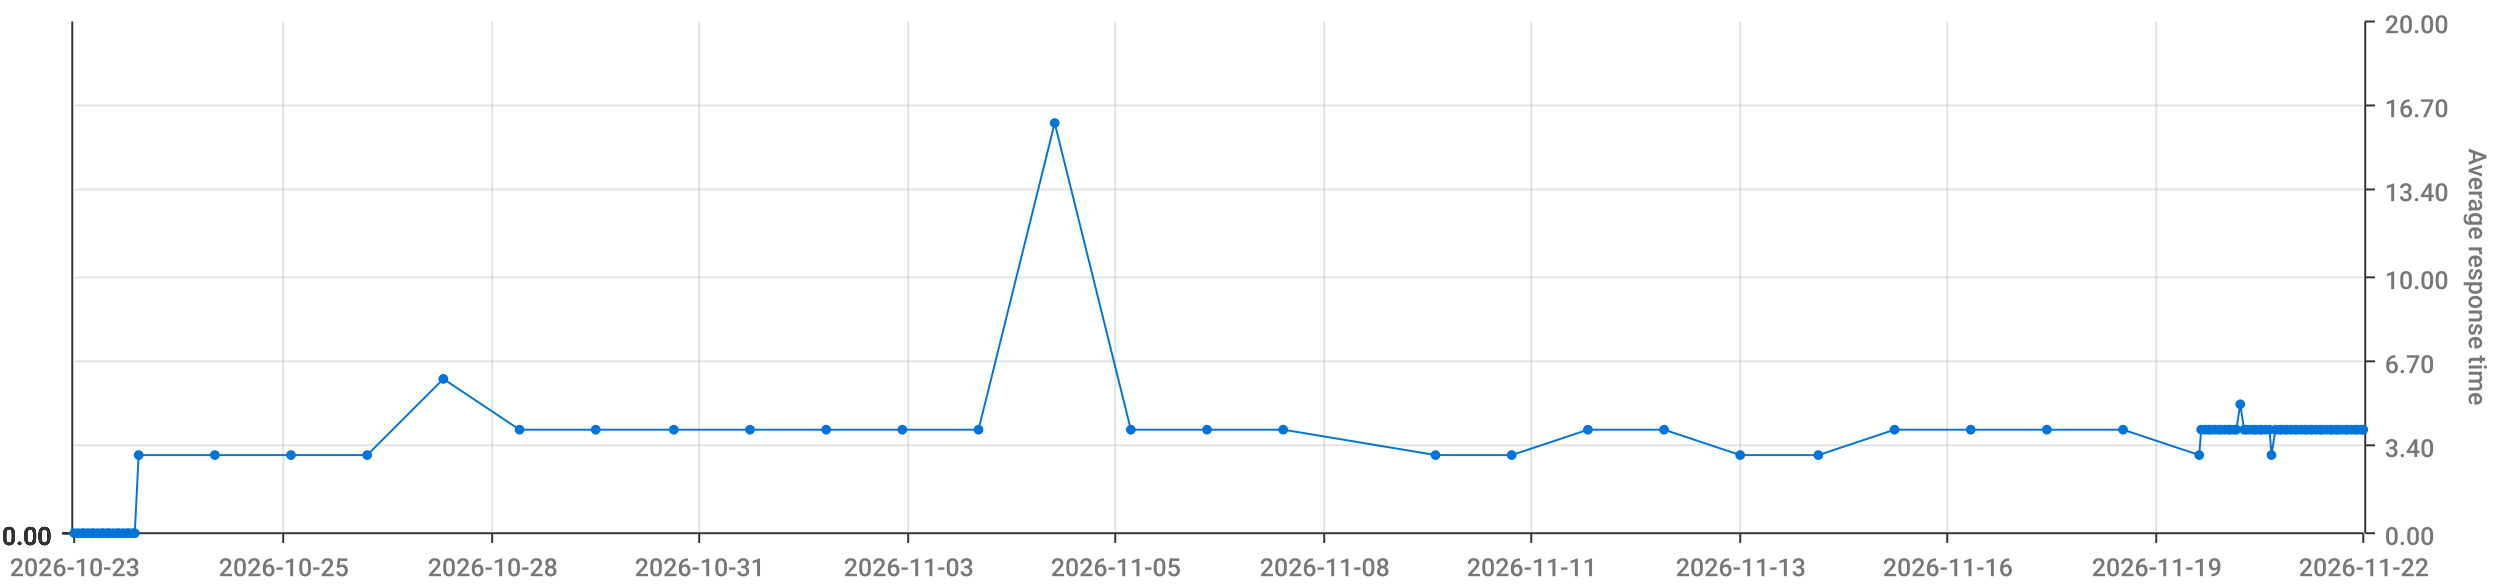
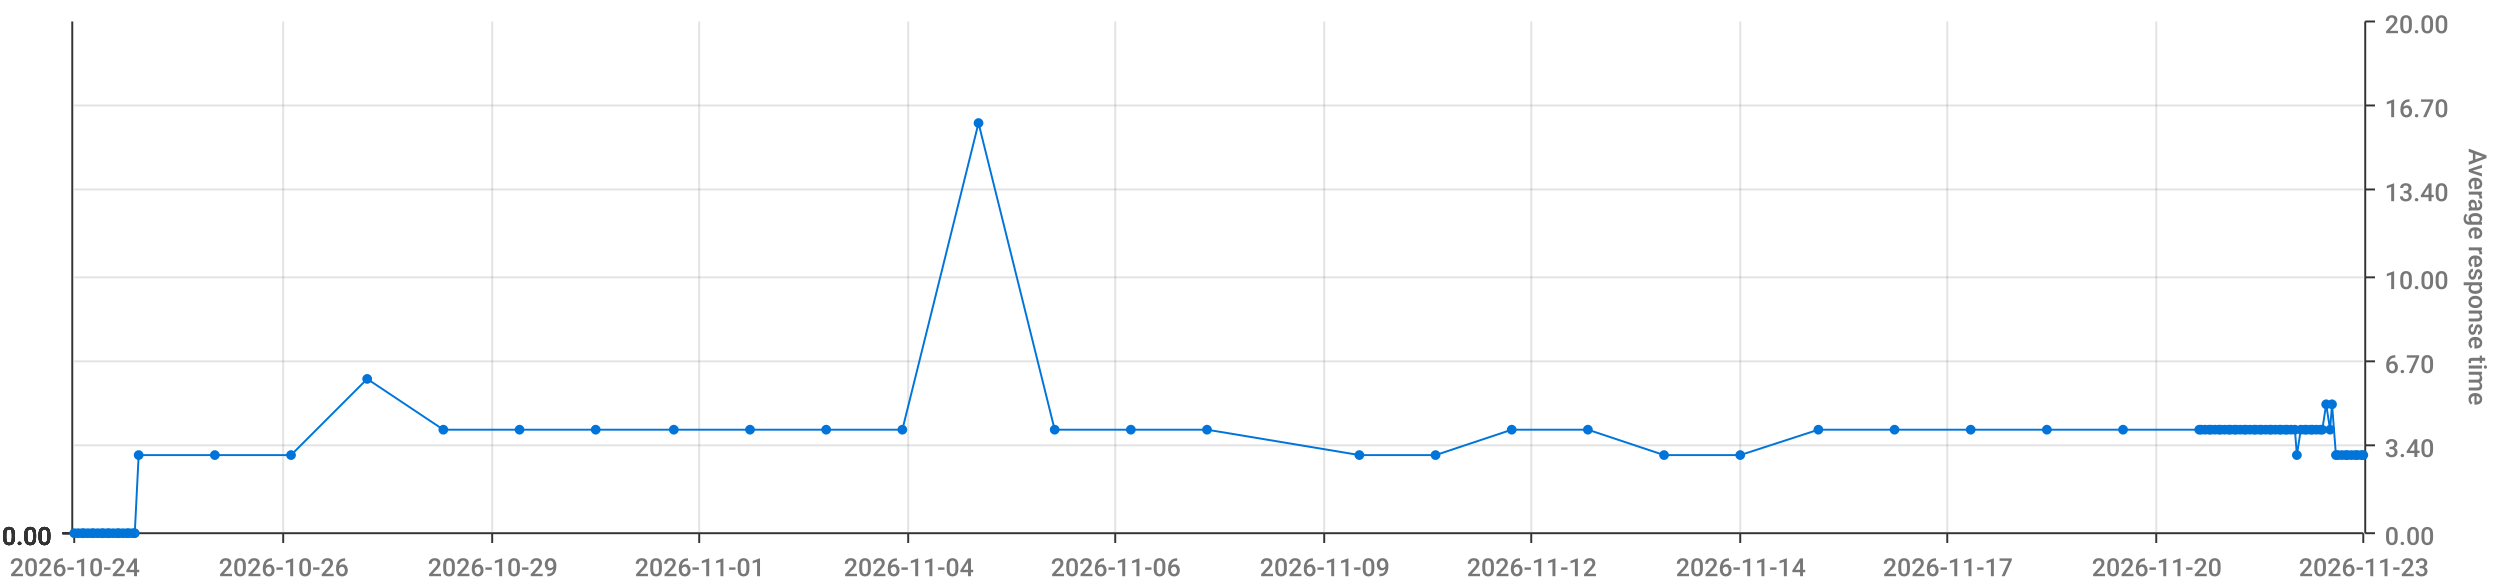
<svg xmlns="http://www.w3.org/2000/svg" viewBox="0 0 1280 300">
  <path d="M 0 0 L 1280 0 L 1280 300 L 0 300 L 0 0" style="stroke-width:0;stroke:rgba(255,255,255,1.0);fill:rgba(255,255,255,0.0)" />
  <path d="M 38 11 L 1210 11 L 1210 273 L 38 273 L 38 11" style="stroke-width:0;stroke:rgba(255,255,255,1.0);fill:rgba(255,255,255,0.0)" />
  <path d="M 38 273 L 1210 273" style="stroke-width:1;stroke:rgba(51,51,51,1.0);fill:rgba(255,255,255,0.0)" />
  <path d="M 38 273 L 38 278" style="stroke-width:1;stroke:rgba(51,51,51,1.0);fill:rgba(255,255,255,0.0)" />
-   <text x="5" y="295" style="stroke-width:0;stroke:none;fill:rgba(119,119,119,1.0);font-size:12.8px;font-family:'Roboto Medium',sans-serif">2026-10-23</text>
+   <text x="5" y="295" style="stroke-width:0;stroke:none;fill:rgba(119,119,119,1.0);font-size:12.8px;font-family:'Roboto Medium',sans-serif">2026-10-24</text>
  <path d="M 145 273 L 145 278" style="stroke-width:1;stroke:rgba(51,51,51,1.0);fill:rgba(255,255,255,0.0)" />
-   <text x="112" y="295" style="stroke-width:0;stroke:none;fill:rgba(119,119,119,1.0);font-size:12.8px;font-family:'Roboto Medium',sans-serif">2026-10-25</text>
+   <text x="112" y="295" style="stroke-width:0;stroke:none;fill:rgba(119,119,119,1.0);font-size:12.8px;font-family:'Roboto Medium',sans-serif">2026-10-26</text>
  <path d="M 252 273 L 252 278" style="stroke-width:1;stroke:rgba(51,51,51,1.0);fill:rgba(255,255,255,0.0)" />
-   <text x="219" y="295" style="stroke-width:0;stroke:none;fill:rgba(119,119,119,1.0);font-size:12.8px;font-family:'Roboto Medium',sans-serif">2026-10-28</text>
+   <text x="219" y="295" style="stroke-width:0;stroke:none;fill:rgba(119,119,119,1.0);font-size:12.8px;font-family:'Roboto Medium',sans-serif">2026-10-29</text>
  <path d="M 358 273 L 358 278" style="stroke-width:1;stroke:rgba(51,51,51,1.0);fill:rgba(255,255,255,0.0)" />
-   <text x="325" y="295" style="stroke-width:0;stroke:none;fill:rgba(119,119,119,1.0);font-size:12.8px;font-family:'Roboto Medium',sans-serif">2026-10-31</text>
+   <text x="325" y="295" style="stroke-width:0;stroke:none;fill:rgba(119,119,119,1.0);font-size:12.8px;font-family:'Roboto Medium',sans-serif">2026-11-01</text>
  <path d="M 465 273 L 465 278" style="stroke-width:1;stroke:rgba(51,51,51,1.0);fill:rgba(255,255,255,0.0)" />
-   <text x="432" y="295" style="stroke-width:0;stroke:none;fill:rgba(119,119,119,1.0);font-size:12.8px;font-family:'Roboto Medium',sans-serif">2026-11-03</text>
+   <text x="432" y="295" style="stroke-width:0;stroke:none;fill:rgba(119,119,119,1.0);font-size:12.8px;font-family:'Roboto Medium',sans-serif">2026-11-04</text>
  <path d="M 571 273 L 571 278" style="stroke-width:1;stroke:rgba(51,51,51,1.0);fill:rgba(255,255,255,0.0)" />
-   <text x="538" y="295" style="stroke-width:0;stroke:none;fill:rgba(119,119,119,1.0);font-size:12.8px;font-family:'Roboto Medium',sans-serif">2026-11-05</text>
+   <text x="538" y="295" style="stroke-width:0;stroke:none;fill:rgba(119,119,119,1.0);font-size:12.8px;font-family:'Roboto Medium',sans-serif">2026-11-06</text>
  <path d="M 678 273 L 678 278" style="stroke-width:1;stroke:rgba(51,51,51,1.0);fill:rgba(255,255,255,0.0)" />
-   <text x="645" y="295" style="stroke-width:0;stroke:none;fill:rgba(119,119,119,1.0);font-size:12.8px;font-family:'Roboto Medium',sans-serif">2026-11-08</text>
+   <text x="645" y="295" style="stroke-width:0;stroke:none;fill:rgba(119,119,119,1.0);font-size:12.8px;font-family:'Roboto Medium',sans-serif">2026-11-09</text>
  <path d="M 784 273 L 784 278" style="stroke-width:1;stroke:rgba(51,51,51,1.0);fill:rgba(255,255,255,0.0)" />
-   <text x="751" y="295" style="stroke-width:0;stroke:none;fill:rgba(119,119,119,1.0);font-size:12.8px;font-family:'Roboto Medium',sans-serif">2026-11-11</text>
+   <text x="751" y="295" style="stroke-width:0;stroke:none;fill:rgba(119,119,119,1.0);font-size:12.8px;font-family:'Roboto Medium',sans-serif">2026-11-12</text>
  <path d="M 891 273 L 891 278" style="stroke-width:1;stroke:rgba(51,51,51,1.0);fill:rgba(255,255,255,0.0)" />
-   <text x="858" y="295" style="stroke-width:0;stroke:none;fill:rgba(119,119,119,1.0);font-size:12.8px;font-family:'Roboto Medium',sans-serif">2026-11-13</text>
+   <text x="858" y="295" style="stroke-width:0;stroke:none;fill:rgba(119,119,119,1.0);font-size:12.8px;font-family:'Roboto Medium',sans-serif">2026-11-14</text>
  <path d="M 997 273 L 997 278" style="stroke-width:1;stroke:rgba(51,51,51,1.0);fill:rgba(255,255,255,0.0)" />
-   <text x="964" y="295" style="stroke-width:0;stroke:none;fill:rgba(119,119,119,1.0);font-size:12.8px;font-family:'Roboto Medium',sans-serif">2026-11-16</text>
+   <text x="964" y="295" style="stroke-width:0;stroke:none;fill:rgba(119,119,119,1.0);font-size:12.8px;font-family:'Roboto Medium',sans-serif">2026-11-17</text>
  <path d="M 1104 273 L 1104 278" style="stroke-width:1;stroke:rgba(51,51,51,1.0);fill:rgba(255,255,255,0.0)" />
-   <text x="1071" y="295" style="stroke-width:0;stroke:none;fill:rgba(119,119,119,1.0);font-size:12.8px;font-family:'Roboto Medium',sans-serif">2026-11-19</text>
+   <text x="1071" y="295" style="stroke-width:0;stroke:none;fill:rgba(119,119,119,1.0);font-size:12.8px;font-family:'Roboto Medium',sans-serif">2026-11-20</text>
  <path d="M 1210 273 L 1210 278" style="stroke-width:1;stroke:rgba(51,51,51,1.0);fill:rgba(255,255,255,0.0)" />
-   <text x="1177" y="295" style="stroke-width:0;stroke:none;fill:rgba(119,119,119,1.0);font-size:12.8px;font-family:'Roboto Medium',sans-serif">2026-11-22</text>
+   <text x="1177" y="295" style="stroke-width:0;stroke:none;fill:rgba(119,119,119,1.0);font-size:12.8px;font-family:'Roboto Medium',sans-serif">2026-11-23</text>
  <path d="M 145 273 L 145 11" style="stroke-width:1;stroke:rgba(119,119,119,0.2);fill:none" />
  <path d="M 252 273 L 252 11" style="stroke-width:1;stroke:rgba(119,119,119,0.2);fill:none" />
  <path d="M 358 273 L 358 11" style="stroke-width:1;stroke:rgba(119,119,119,0.2);fill:none" />
  <path d="M 465 273 L 465 11" style="stroke-width:1;stroke:rgba(119,119,119,0.2);fill:none" />
  <path d="M 571 273 L 571 11" style="stroke-width:1;stroke:rgba(119,119,119,0.2);fill:none" />
  <path d="M 678 273 L 678 11" style="stroke-width:1;stroke:rgba(119,119,119,0.2);fill:none" />
  <path d="M 784 273 L 784 11" style="stroke-width:1;stroke:rgba(119,119,119,0.2);fill:none" />
  <path d="M 891 273 L 891 11" style="stroke-width:1;stroke:rgba(119,119,119,0.2);fill:none" />
  <path d="M 997 273 L 997 11" style="stroke-width:1;stroke:rgba(119,119,119,0.2);fill:none" />
  <path d="M 1104 273 L 1104 11" style="stroke-width:1;stroke:rgba(119,119,119,0.2);fill:none" />
  <path d="M 1211 273 L 1211 11" style="stroke-width:1;stroke:rgba(51,51,51,1.0);fill:rgba(255,255,255,0.0)" />
  <path d="M 1211 273 L 1216 273" style="stroke-width:1;stroke:rgba(51,51,51,1.0);fill:rgba(255,255,255,0.0)" />
  <text x="1221" y="279" style="stroke-width:0;stroke:none;fill:rgba(119,119,119,1.0);font-size:12.8px;font-family:'Roboto Medium',sans-serif">0.00</text>
  <path d="M 1211 228 L 1216 228" style="stroke-width:1;stroke:rgba(51,51,51,1.0);fill:rgba(255,255,255,0.0)" />
  <text x="1221" y="234" style="stroke-width:0;stroke:none;fill:rgba(119,119,119,1.0);font-size:12.8px;font-family:'Roboto Medium',sans-serif">3.40</text>
  <path d="M 1211 185 L 1216 185" style="stroke-width:1;stroke:rgba(51,51,51,1.0);fill:rgba(255,255,255,0.0)" />
  <text x="1221" y="191" style="stroke-width:0;stroke:none;fill:rgba(119,119,119,1.0);font-size:12.8px;font-family:'Roboto Medium',sans-serif">6.70</text>
  <path d="M 1211 142 L 1216 142" style="stroke-width:1;stroke:rgba(51,51,51,1.0);fill:rgba(255,255,255,0.0)" />
  <text x="1221" y="148" style="stroke-width:0;stroke:none;fill:rgba(119,119,119,1.0);font-size:12.8px;font-family:'Roboto Medium',sans-serif">10.00</text>
  <path d="M 1211 97 L 1216 97" style="stroke-width:1;stroke:rgba(51,51,51,1.0);fill:rgba(255,255,255,0.0)" />
  <text x="1221" y="103" style="stroke-width:0;stroke:none;fill:rgba(119,119,119,1.0);font-size:12.8px;font-family:'Roboto Medium',sans-serif">13.40</text>
  <path d="M 1211 54 L 1216 54" style="stroke-width:1;stroke:rgba(51,51,51,1.0);fill:rgba(255,255,255,0.0)" />
  <text x="1221" y="60" style="stroke-width:0;stroke:none;fill:rgba(119,119,119,1.0);font-size:12.8px;font-family:'Roboto Medium',sans-serif">16.70</text>
  <path d="M 1211 11 L 1216 11" style="stroke-width:1;stroke:rgba(51,51,51,1.0);fill:rgba(255,255,255,0.0)" />
  <text x="1221" y="17" style="stroke-width:0;stroke:none;fill:rgba(119,119,119,1.0);font-size:12.8px;font-family:'Roboto Medium',sans-serif">20.00</text>
  <text x="1264" y="76" style="stroke-width:0;stroke:none;fill:rgba(119,119,119,1.0);font-size:12.8px;font-family:'Roboto Medium',sans-serif" transform="rotate(90.00,1264,76)">Average response time</text>
  <path d="M 38 273 L 1210 273" style="stroke-width:0;stroke:rgba(255,255,255,0.0);fill:none" />
  <path d="M 38 228 L 1210 228" style="stroke-width:1;stroke:rgba(119,119,119,0.2);fill:none" />
  <path d="M 38 185 L 1210 185" style="stroke-width:1;stroke:rgba(119,119,119,0.2);fill:none" />
  <path d="M 38 142 L 1210 142" style="stroke-width:1;stroke:rgba(119,119,119,0.2);fill:none" />
  <path d="M 38 97 L 1210 97" style="stroke-width:1;stroke:rgba(119,119,119,0.2);fill:none" />
  <path d="M 38 54 L 1210 54" style="stroke-width:1;stroke:rgba(119,119,119,0.2);fill:none" />
  <path d="M 37 273 L 37 11" style="stroke-width:1;stroke:rgba(51,51,51,1.0);fill:rgba(255,255,255,0.0)" />
  <path d="M 37 273 L 32 273" style="stroke-width:1;stroke:rgba(51,51,51,1.0);fill:rgba(255,255,255,0.0)" />
  <text x="1" y="279" style="stroke-width:0;stroke:none;fill:rgba(51,51,51,1.0);font-size:12.8px;font-family:'Roboto Medium',sans-serif">0.00</text>
  <path d="M 37 273 L 32 273" style="stroke-width:1;stroke:rgba(51,51,51,1.0);fill:rgba(255,255,255,0.0)" />
  <text x="1" y="279" style="stroke-width:0;stroke:none;fill:rgba(51,51,51,1.0);font-size:12.8px;font-family:'Roboto Medium',sans-serif">0.00</text>
  <path d="M 37 273 L 32 273" style="stroke-width:1;stroke:rgba(51,51,51,1.0);fill:rgba(255,255,255,0.0)" />
  <text x="1" y="279" style="stroke-width:0;stroke:none;fill:rgba(51,51,51,1.0);font-size:12.8px;font-family:'Roboto Medium',sans-serif">0.00</text>
  <path d="M 37 273 L 32 273" style="stroke-width:1;stroke:rgba(51,51,51,1.0);fill:rgba(255,255,255,0.0)" />
  <text x="1" y="279" style="stroke-width:0;stroke:none;fill:rgba(51,51,51,1.0);font-size:12.8px;font-family:'Roboto Medium',sans-serif">0.00</text>
  <path d="M 37 273 L 32 273" style="stroke-width:1;stroke:rgba(51,51,51,1.0);fill:rgba(255,255,255,0.0)" />
  <text x="1" y="279" style="stroke-width:0;stroke:none;fill:rgba(51,51,51,1.0);font-size:12.8px;font-family:'Roboto Medium',sans-serif">0.00</text>
  <path d="M 37 273 L 32 273" style="stroke-width:1;stroke:rgba(51,51,51,1.0);fill:rgba(255,255,255,0.0)" />
  <text x="1" y="279" style="stroke-width:0;stroke:none;fill:rgba(51,51,51,1.0);font-size:12.8px;font-family:'Roboto Medium',sans-serif">0.00</text>
  <path d="M 37 273 L 32 273" style="stroke-width:1;stroke:rgba(51,51,51,1.0);fill:rgba(255,255,255,0.0)" />
  <text x="1" y="279" style="stroke-width:0;stroke:none;fill:rgba(51,51,51,1.0);font-size:12.8px;font-family:'Roboto Medium',sans-serif">0.00</text>
  <path d="M 38 273 L 1210 273" style="stroke-width:0;stroke:rgba(255,255,255,0.0);fill:none" />
  <path d="M 38 273 L 1210 273" style="stroke-width:0;stroke:rgba(255,255,255,0.0);fill:none" />
  <path d="M 38 273 L 1210 273" style="stroke-width:0;stroke:rgba(255,255,255,0.0);fill:none" />
  <path d="M 38 273 L 1210 273" style="stroke-width:0;stroke:rgba(255,255,255,0.0);fill:none" />
  <path d="M 38 273 L 1210 273" style="stroke-width:0;stroke:rgba(255,255,255,0.0);fill:none" />
  <path d="M 38 273 L 1210 273" style="stroke-width:0;stroke:rgba(255,255,255,0.0);fill:none" />
-   <path d="M 38 273 L 40 273 L 42 273 L 43 273 L 45 273 L 47 273 L 48 273 L 50 273 L 52 273 L 53 273 L 55 273 L 56 273 L 58 273 L 60 273 L 61 273 L 63 273 L 65 273 L 66 273 L 68 273 L 69 273 L 71 233 L 110 233 L 149 233 L 188 233 L 227 194 L 266 220 L 305 220 L 345 220 L 384 220 L 423 220 L 462 220 L 501 220 L 540 63 L 579 220 L 618 220 L 657 220 L 735 233 L 774 233 L 813 220 L 852 220 L 891 233 L 931 233 L 970 220 L 1009 220 L 1048 220 L 1087 220 L 1126 233 L 1127 220 L 1129 220 L 1131 220 L 1132 220 L 1134 220 L 1136 220 L 1137 220 L 1139 220 L 1141 220 L 1142 220 L 1144 220 L 1145 220 L 1147 207 L 1149 220 L 1150 220 L 1152 220 L 1154 220 L 1155 220 L 1157 220 L 1158 220 L 1160 220 L 1162 220 L 1163 233 L 1165 220 L 1167 220 L 1168 220 L 1170 220 L 1171 220 L 1173 220 L 1175 220 L 1176 220 L 1178 220 L 1180 220 L 1181 220 L 1183 220 L 1184 220 L 1186 220 L 1188 220 L 1189 220 L 1191 220 L 1193 220 L 1194 220 L 1196 220 L 1197 220 L 1199 220 L 1201 220 L 1202 220 L 1204 220 L 1206 220 L 1207 220 L 1209 220 L 1210 220" style="stroke-width:1;stroke:rgba(0,116,217,1.0);fill:rgba(255,255,255,0.0)" />
+   <path d="M 38 273 L 40 273 L 42 273 L 43 273 L 45 273 L 47 273 L 48 273 L 50 273 L 52 273 L 53 273 L 55 273 L 56 273 L 58 273 L 60 273 L 61 273 L 63 273 L 65 273 L 66 273 L 68 273 L 69 273 L 71 233 L 110 233 L 149 233 L 188 194 L 227 220 L 266 220 L 305 220 L 345 220 L 384 220 L 423 220 L 462 220 L 501 63 L 540 220 L 579 220 L 618 220 L 696 233 L 735 233 L 774 220 L 813 220 L 852 233 L 891 233 L 931 220 L 970 220 L 1009 220 L 1048 220 L 1087 220 L 1126 220 L 1127 220 L 1129 220 L 1131 220 L 1132 220 L 1134 220 L 1136 220 L 1137 220 L 1139 220 L 1141 220 L 1142 220 L 1144 220 L 1145 220 L 1147 220 L 1149 220 L 1150 220 L 1152 220 L 1154 220 L 1155 220 L 1157 220 L 1158 220 L 1160 220 L 1162 220 L 1163 220 L 1165 220 L 1167 220 L 1168 220 L 1170 220 L 1171 220 L 1173 220 L 1175 220 L 1176 233 L 1178 220 L 1180 220 L 1181 220 L 1183 220 L 1184 220 L 1186 220 L 1188 220 L 1189 220 L 1191 207 L 1193 220 L 1194 207 L 1196 233 L 1197 233 L 1199 233 L 1201 233 L 1202 233 L 1204 233 L 1206 233 L 1207 233 L 1209 233 L 1210 233" style="stroke-width:1;stroke:rgba(0,116,217,1.0);fill:rgba(255,255,255,0.0)" />
  <circle cx="38" cy="273" r="2" style="stroke-width:1;stroke:rgba(0,116,217,1.0);fill:rgba(0,116,217,1.0)" />
  <path d="" style="stroke-width:1;stroke:rgba(0,116,217,1.0);fill:rgba(0,116,217,1.0)" />
  <circle cx="40" cy="273" r="2" style="stroke-width:1;stroke:rgba(0,116,217,1.0);fill:rgba(0,116,217,1.0)" />
  <path d="" style="stroke-width:1;stroke:rgba(0,116,217,1.0);fill:rgba(0,116,217,1.0)" />
  <circle cx="42" cy="273" r="2" style="stroke-width:1;stroke:rgba(0,116,217,1.0);fill:rgba(0,116,217,1.0)" />
  <path d="" style="stroke-width:1;stroke:rgba(0,116,217,1.0);fill:rgba(0,116,217,1.0)" />
  <circle cx="43" cy="273" r="2" style="stroke-width:1;stroke:rgba(0,116,217,1.0);fill:rgba(0,116,217,1.0)" />
  <path d="" style="stroke-width:1;stroke:rgba(0,116,217,1.0);fill:rgba(0,116,217,1.0)" />
  <circle cx="45" cy="273" r="2" style="stroke-width:1;stroke:rgba(0,116,217,1.0);fill:rgba(0,116,217,1.0)" />
  <path d="" style="stroke-width:1;stroke:rgba(0,116,217,1.0);fill:rgba(0,116,217,1.0)" />
  <circle cx="47" cy="273" r="2" style="stroke-width:1;stroke:rgba(0,116,217,1.0);fill:rgba(0,116,217,1.0)" />
  <path d="" style="stroke-width:1;stroke:rgba(0,116,217,1.0);fill:rgba(0,116,217,1.0)" />
  <circle cx="48" cy="273" r="2" style="stroke-width:1;stroke:rgba(0,116,217,1.0);fill:rgba(0,116,217,1.0)" />
  <path d="" style="stroke-width:1;stroke:rgba(0,116,217,1.0);fill:rgba(0,116,217,1.0)" />
  <circle cx="50" cy="273" r="2" style="stroke-width:1;stroke:rgba(0,116,217,1.0);fill:rgba(0,116,217,1.0)" />
  <path d="" style="stroke-width:1;stroke:rgba(0,116,217,1.0);fill:rgba(0,116,217,1.0)" />
  <circle cx="52" cy="273" r="2" style="stroke-width:1;stroke:rgba(0,116,217,1.0);fill:rgba(0,116,217,1.0)" />
  <path d="" style="stroke-width:1;stroke:rgba(0,116,217,1.0);fill:rgba(0,116,217,1.0)" />
  <circle cx="53" cy="273" r="2" style="stroke-width:1;stroke:rgba(0,116,217,1.0);fill:rgba(0,116,217,1.0)" />
  <path d="" style="stroke-width:1;stroke:rgba(0,116,217,1.0);fill:rgba(0,116,217,1.0)" />
  <circle cx="55" cy="273" r="2" style="stroke-width:1;stroke:rgba(0,116,217,1.0);fill:rgba(0,116,217,1.0)" />
  <path d="" style="stroke-width:1;stroke:rgba(0,116,217,1.0);fill:rgba(0,116,217,1.0)" />
  <circle cx="56" cy="273" r="2" style="stroke-width:1;stroke:rgba(0,116,217,1.0);fill:rgba(0,116,217,1.0)" />
  <path d="" style="stroke-width:1;stroke:rgba(0,116,217,1.0);fill:rgba(0,116,217,1.0)" />
  <circle cx="58" cy="273" r="2" style="stroke-width:1;stroke:rgba(0,116,217,1.0);fill:rgba(0,116,217,1.0)" />
  <path d="" style="stroke-width:1;stroke:rgba(0,116,217,1.0);fill:rgba(0,116,217,1.0)" />
  <circle cx="60" cy="273" r="2" style="stroke-width:1;stroke:rgba(0,116,217,1.0);fill:rgba(0,116,217,1.0)" />
  <path d="" style="stroke-width:1;stroke:rgba(0,116,217,1.0);fill:rgba(0,116,217,1.0)" />
  <circle cx="61" cy="273" r="2" style="stroke-width:1;stroke:rgba(0,116,217,1.0);fill:rgba(0,116,217,1.0)" />
  <path d="" style="stroke-width:1;stroke:rgba(0,116,217,1.0);fill:rgba(0,116,217,1.0)" />
  <circle cx="63" cy="273" r="2" style="stroke-width:1;stroke:rgba(0,116,217,1.0);fill:rgba(0,116,217,1.0)" />
  <path d="" style="stroke-width:1;stroke:rgba(0,116,217,1.0);fill:rgba(0,116,217,1.0)" />
  <circle cx="65" cy="273" r="2" style="stroke-width:1;stroke:rgba(0,116,217,1.0);fill:rgba(0,116,217,1.0)" />
  <path d="" style="stroke-width:1;stroke:rgba(0,116,217,1.0);fill:rgba(0,116,217,1.0)" />
  <circle cx="66" cy="273" r="2" style="stroke-width:1;stroke:rgba(0,116,217,1.0);fill:rgba(0,116,217,1.0)" />
  <path d="" style="stroke-width:1;stroke:rgba(0,116,217,1.0);fill:rgba(0,116,217,1.0)" />
  <circle cx="68" cy="273" r="2" style="stroke-width:1;stroke:rgba(0,116,217,1.0);fill:rgba(0,116,217,1.0)" />
  <path d="" style="stroke-width:1;stroke:rgba(0,116,217,1.0);fill:rgba(0,116,217,1.0)" />
  <circle cx="69" cy="273" r="2" style="stroke-width:1;stroke:rgba(0,116,217,1.0);fill:rgba(0,116,217,1.0)" />
  <path d="" style="stroke-width:1;stroke:rgba(0,116,217,1.0);fill:rgba(0,116,217,1.0)" />
  <circle cx="71" cy="233" r="2" style="stroke-width:1;stroke:rgba(0,116,217,1.0);fill:rgba(0,116,217,1.0)" />
  <path d="" style="stroke-width:1;stroke:rgba(0,116,217,1.0);fill:rgba(0,116,217,1.0)" />
  <circle cx="110" cy="233" r="2" style="stroke-width:1;stroke:rgba(0,116,217,1.0);fill:rgba(0,116,217,1.0)" />
  <path d="" style="stroke-width:1;stroke:rgba(0,116,217,1.0);fill:rgba(0,116,217,1.0)" />
  <circle cx="149" cy="233" r="2" style="stroke-width:1;stroke:rgba(0,116,217,1.0);fill:rgba(0,116,217,1.0)" />
  <path d="" style="stroke-width:1;stroke:rgba(0,116,217,1.0);fill:rgba(0,116,217,1.0)" />
-   <circle cx="188" cy="233" r="2" style="stroke-width:1;stroke:rgba(0,116,217,1.0);fill:rgba(0,116,217,1.0)" />
-   <path d="" style="stroke-width:1;stroke:rgba(0,116,217,1.0);fill:rgba(0,116,217,1.0)" />
-   <circle cx="227" cy="194" r="2" style="stroke-width:1;stroke:rgba(0,116,217,1.0);fill:rgba(0,116,217,1.0)" />
+   <circle cx="188" cy="194" r="2" style="stroke-width:1;stroke:rgba(0,116,217,1.0);fill:rgba(0,116,217,1.0)" />
+   <path d="" style="stroke-width:1;stroke:rgba(0,116,217,1.0);fill:rgba(0,116,217,1.0)" />
+   <circle cx="227" cy="220" r="2" style="stroke-width:1;stroke:rgba(0,116,217,1.0);fill:rgba(0,116,217,1.0)" />
  <path d="" style="stroke-width:1;stroke:rgba(0,116,217,1.0);fill:rgba(0,116,217,1.0)" />
  <circle cx="266" cy="220" r="2" style="stroke-width:1;stroke:rgba(0,116,217,1.0);fill:rgba(0,116,217,1.0)" />
  <path d="" style="stroke-width:1;stroke:rgba(0,116,217,1.0);fill:rgba(0,116,217,1.0)" />
  <circle cx="305" cy="220" r="2" style="stroke-width:1;stroke:rgba(0,116,217,1.0);fill:rgba(0,116,217,1.0)" />
  <path d="" style="stroke-width:1;stroke:rgba(0,116,217,1.0);fill:rgba(0,116,217,1.0)" />
  <circle cx="345" cy="220" r="2" style="stroke-width:1;stroke:rgba(0,116,217,1.0);fill:rgba(0,116,217,1.0)" />
  <path d="" style="stroke-width:1;stroke:rgba(0,116,217,1.0);fill:rgba(0,116,217,1.0)" />
  <circle cx="384" cy="220" r="2" style="stroke-width:1;stroke:rgba(0,116,217,1.0);fill:rgba(0,116,217,1.0)" />
  <path d="" style="stroke-width:1;stroke:rgba(0,116,217,1.0);fill:rgba(0,116,217,1.0)" />
  <circle cx="423" cy="220" r="2" style="stroke-width:1;stroke:rgba(0,116,217,1.0);fill:rgba(0,116,217,1.0)" />
  <path d="" style="stroke-width:1;stroke:rgba(0,116,217,1.0);fill:rgba(0,116,217,1.0)" />
  <circle cx="462" cy="220" r="2" style="stroke-width:1;stroke:rgba(0,116,217,1.0);fill:rgba(0,116,217,1.0)" />
  <path d="" style="stroke-width:1;stroke:rgba(0,116,217,1.0);fill:rgba(0,116,217,1.0)" />
-   <circle cx="501" cy="220" r="2" style="stroke-width:1;stroke:rgba(0,116,217,1.0);fill:rgba(0,116,217,1.0)" />
-   <path d="" style="stroke-width:1;stroke:rgba(0,116,217,1.0);fill:rgba(0,116,217,1.0)" />
-   <circle cx="540" cy="63" r="2" style="stroke-width:1;stroke:rgba(0,116,217,1.0);fill:rgba(0,116,217,1.0)" />
+   <circle cx="501" cy="63" r="2" style="stroke-width:1;stroke:rgba(0,116,217,1.0);fill:rgba(0,116,217,1.0)" />
+   <path d="" style="stroke-width:1;stroke:rgba(0,116,217,1.0);fill:rgba(0,116,217,1.0)" />
+   <circle cx="540" cy="220" r="2" style="stroke-width:1;stroke:rgba(0,116,217,1.0);fill:rgba(0,116,217,1.0)" />
  <path d="" style="stroke-width:1;stroke:rgba(0,116,217,1.0);fill:rgba(0,116,217,1.0)" />
  <circle cx="579" cy="220" r="2" style="stroke-width:1;stroke:rgba(0,116,217,1.0);fill:rgba(0,116,217,1.0)" />
  <path d="" style="stroke-width:1;stroke:rgba(0,116,217,1.0);fill:rgba(0,116,217,1.0)" />
  <circle cx="618" cy="220" r="2" style="stroke-width:1;stroke:rgba(0,116,217,1.0);fill:rgba(0,116,217,1.0)" />
  <path d="" style="stroke-width:1;stroke:rgba(0,116,217,1.0);fill:rgba(0,116,217,1.0)" />
-   <circle cx="657" cy="220" r="2" style="stroke-width:1;stroke:rgba(0,116,217,1.0);fill:rgba(0,116,217,1.0)" />
+   <circle cx="696" cy="233" r="2" style="stroke-width:1;stroke:rgba(0,116,217,1.0);fill:rgba(0,116,217,1.0)" />
  <path d="" style="stroke-width:1;stroke:rgba(0,116,217,1.0);fill:rgba(0,116,217,1.0)" />
  <circle cx="735" cy="233" r="2" style="stroke-width:1;stroke:rgba(0,116,217,1.0);fill:rgba(0,116,217,1.0)" />
  <path d="" style="stroke-width:1;stroke:rgba(0,116,217,1.0);fill:rgba(0,116,217,1.0)" />
-   <circle cx="774" cy="233" r="2" style="stroke-width:1;stroke:rgba(0,116,217,1.0);fill:rgba(0,116,217,1.0)" />
+   <circle cx="774" cy="220" r="2" style="stroke-width:1;stroke:rgba(0,116,217,1.0);fill:rgba(0,116,217,1.0)" />
  <path d="" style="stroke-width:1;stroke:rgba(0,116,217,1.0);fill:rgba(0,116,217,1.0)" />
  <circle cx="813" cy="220" r="2" style="stroke-width:1;stroke:rgba(0,116,217,1.0);fill:rgba(0,116,217,1.0)" />
  <path d="" style="stroke-width:1;stroke:rgba(0,116,217,1.0);fill:rgba(0,116,217,1.0)" />
-   <circle cx="852" cy="220" r="2" style="stroke-width:1;stroke:rgba(0,116,217,1.0);fill:rgba(0,116,217,1.0)" />
+   <circle cx="852" cy="233" r="2" style="stroke-width:1;stroke:rgba(0,116,217,1.0);fill:rgba(0,116,217,1.0)" />
  <path d="" style="stroke-width:1;stroke:rgba(0,116,217,1.0);fill:rgba(0,116,217,1.0)" />
  <circle cx="891" cy="233" r="2" style="stroke-width:1;stroke:rgba(0,116,217,1.0);fill:rgba(0,116,217,1.0)" />
  <path d="" style="stroke-width:1;stroke:rgba(0,116,217,1.0);fill:rgba(0,116,217,1.0)" />
-   <circle cx="931" cy="233" r="2" style="stroke-width:1;stroke:rgba(0,116,217,1.0);fill:rgba(0,116,217,1.0)" />
+   <circle cx="931" cy="220" r="2" style="stroke-width:1;stroke:rgba(0,116,217,1.0);fill:rgba(0,116,217,1.0)" />
  <path d="" style="stroke-width:1;stroke:rgba(0,116,217,1.0);fill:rgba(0,116,217,1.0)" />
  <circle cx="970" cy="220" r="2" style="stroke-width:1;stroke:rgba(0,116,217,1.0);fill:rgba(0,116,217,1.0)" />
  <path d="" style="stroke-width:1;stroke:rgba(0,116,217,1.0);fill:rgba(0,116,217,1.0)" />
  <circle cx="1009" cy="220" r="2" style="stroke-width:1;stroke:rgba(0,116,217,1.0);fill:rgba(0,116,217,1.0)" />
  <path d="" style="stroke-width:1;stroke:rgba(0,116,217,1.0);fill:rgba(0,116,217,1.0)" />
  <circle cx="1048" cy="220" r="2" style="stroke-width:1;stroke:rgba(0,116,217,1.0);fill:rgba(0,116,217,1.0)" />
  <path d="" style="stroke-width:1;stroke:rgba(0,116,217,1.0);fill:rgba(0,116,217,1.0)" />
  <circle cx="1087" cy="220" r="2" style="stroke-width:1;stroke:rgba(0,116,217,1.0);fill:rgba(0,116,217,1.0)" />
  <path d="" style="stroke-width:1;stroke:rgba(0,116,217,1.0);fill:rgba(0,116,217,1.0)" />
-   <circle cx="1126" cy="233" r="2" style="stroke-width:1;stroke:rgba(0,116,217,1.0);fill:rgba(0,116,217,1.0)" />
+   <circle cx="1126" cy="220" r="2" style="stroke-width:1;stroke:rgba(0,116,217,1.0);fill:rgba(0,116,217,1.0)" />
  <path d="" style="stroke-width:1;stroke:rgba(0,116,217,1.0);fill:rgba(0,116,217,1.0)" />
  <circle cx="1127" cy="220" r="2" style="stroke-width:1;stroke:rgba(0,116,217,1.0);fill:rgba(0,116,217,1.0)" />
  <path d="" style="stroke-width:1;stroke:rgba(0,116,217,1.0);fill:rgba(0,116,217,1.0)" />
  <circle cx="1129" cy="220" r="2" style="stroke-width:1;stroke:rgba(0,116,217,1.0);fill:rgba(0,116,217,1.0)" />
  <path d="" style="stroke-width:1;stroke:rgba(0,116,217,1.0);fill:rgba(0,116,217,1.0)" />
  <circle cx="1131" cy="220" r="2" style="stroke-width:1;stroke:rgba(0,116,217,1.0);fill:rgba(0,116,217,1.0)" />
  <path d="" style="stroke-width:1;stroke:rgba(0,116,217,1.0);fill:rgba(0,116,217,1.0)" />
  <circle cx="1132" cy="220" r="2" style="stroke-width:1;stroke:rgba(0,116,217,1.0);fill:rgba(0,116,217,1.0)" />
  <path d="" style="stroke-width:1;stroke:rgba(0,116,217,1.0);fill:rgba(0,116,217,1.0)" />
  <circle cx="1134" cy="220" r="2" style="stroke-width:1;stroke:rgba(0,116,217,1.0);fill:rgba(0,116,217,1.0)" />
  <path d="" style="stroke-width:1;stroke:rgba(0,116,217,1.0);fill:rgba(0,116,217,1.0)" />
  <circle cx="1136" cy="220" r="2" style="stroke-width:1;stroke:rgba(0,116,217,1.0);fill:rgba(0,116,217,1.0)" />
  <path d="" style="stroke-width:1;stroke:rgba(0,116,217,1.0);fill:rgba(0,116,217,1.0)" />
  <circle cx="1137" cy="220" r="2" style="stroke-width:1;stroke:rgba(0,116,217,1.0);fill:rgba(0,116,217,1.0)" />
  <path d="" style="stroke-width:1;stroke:rgba(0,116,217,1.0);fill:rgba(0,116,217,1.0)" />
  <circle cx="1139" cy="220" r="2" style="stroke-width:1;stroke:rgba(0,116,217,1.0);fill:rgba(0,116,217,1.0)" />
  <path d="" style="stroke-width:1;stroke:rgba(0,116,217,1.0);fill:rgba(0,116,217,1.0)" />
  <circle cx="1141" cy="220" r="2" style="stroke-width:1;stroke:rgba(0,116,217,1.0);fill:rgba(0,116,217,1.0)" />
  <path d="" style="stroke-width:1;stroke:rgba(0,116,217,1.0);fill:rgba(0,116,217,1.0)" />
  <circle cx="1142" cy="220" r="2" style="stroke-width:1;stroke:rgba(0,116,217,1.0);fill:rgba(0,116,217,1.0)" />
  <path d="" style="stroke-width:1;stroke:rgba(0,116,217,1.0);fill:rgba(0,116,217,1.0)" />
  <circle cx="1144" cy="220" r="2" style="stroke-width:1;stroke:rgba(0,116,217,1.0);fill:rgba(0,116,217,1.0)" />
  <path d="" style="stroke-width:1;stroke:rgba(0,116,217,1.0);fill:rgba(0,116,217,1.0)" />
  <circle cx="1145" cy="220" r="2" style="stroke-width:1;stroke:rgba(0,116,217,1.0);fill:rgba(0,116,217,1.0)" />
  <path d="" style="stroke-width:1;stroke:rgba(0,116,217,1.0);fill:rgba(0,116,217,1.0)" />
-   <circle cx="1147" cy="207" r="2" style="stroke-width:1;stroke:rgba(0,116,217,1.0);fill:rgba(0,116,217,1.0)" />
+   <circle cx="1147" cy="220" r="2" style="stroke-width:1;stroke:rgba(0,116,217,1.0);fill:rgba(0,116,217,1.0)" />
  <path d="" style="stroke-width:1;stroke:rgba(0,116,217,1.0);fill:rgba(0,116,217,1.0)" />
  <circle cx="1149" cy="220" r="2" style="stroke-width:1;stroke:rgba(0,116,217,1.0);fill:rgba(0,116,217,1.0)" />
  <path d="" style="stroke-width:1;stroke:rgba(0,116,217,1.0);fill:rgba(0,116,217,1.0)" />
  <circle cx="1150" cy="220" r="2" style="stroke-width:1;stroke:rgba(0,116,217,1.0);fill:rgba(0,116,217,1.0)" />
  <path d="" style="stroke-width:1;stroke:rgba(0,116,217,1.0);fill:rgba(0,116,217,1.0)" />
  <circle cx="1152" cy="220" r="2" style="stroke-width:1;stroke:rgba(0,116,217,1.0);fill:rgba(0,116,217,1.0)" />
  <path d="" style="stroke-width:1;stroke:rgba(0,116,217,1.0);fill:rgba(0,116,217,1.0)" />
  <circle cx="1154" cy="220" r="2" style="stroke-width:1;stroke:rgba(0,116,217,1.0);fill:rgba(0,116,217,1.0)" />
  <path d="" style="stroke-width:1;stroke:rgba(0,116,217,1.0);fill:rgba(0,116,217,1.0)" />
  <circle cx="1155" cy="220" r="2" style="stroke-width:1;stroke:rgba(0,116,217,1.0);fill:rgba(0,116,217,1.0)" />
  <path d="" style="stroke-width:1;stroke:rgba(0,116,217,1.0);fill:rgba(0,116,217,1.0)" />
  <circle cx="1157" cy="220" r="2" style="stroke-width:1;stroke:rgba(0,116,217,1.0);fill:rgba(0,116,217,1.0)" />
  <path d="" style="stroke-width:1;stroke:rgba(0,116,217,1.0);fill:rgba(0,116,217,1.0)" />
  <circle cx="1158" cy="220" r="2" style="stroke-width:1;stroke:rgba(0,116,217,1.0);fill:rgba(0,116,217,1.0)" />
  <path d="" style="stroke-width:1;stroke:rgba(0,116,217,1.0);fill:rgba(0,116,217,1.0)" />
  <circle cx="1160" cy="220" r="2" style="stroke-width:1;stroke:rgba(0,116,217,1.0);fill:rgba(0,116,217,1.0)" />
  <path d="" style="stroke-width:1;stroke:rgba(0,116,217,1.0);fill:rgba(0,116,217,1.0)" />
  <circle cx="1162" cy="220" r="2" style="stroke-width:1;stroke:rgba(0,116,217,1.0);fill:rgba(0,116,217,1.0)" />
  <path d="" style="stroke-width:1;stroke:rgba(0,116,217,1.0);fill:rgba(0,116,217,1.0)" />
-   <circle cx="1163" cy="233" r="2" style="stroke-width:1;stroke:rgba(0,116,217,1.0);fill:rgba(0,116,217,1.0)" />
+   <circle cx="1163" cy="220" r="2" style="stroke-width:1;stroke:rgba(0,116,217,1.0);fill:rgba(0,116,217,1.0)" />
  <path d="" style="stroke-width:1;stroke:rgba(0,116,217,1.0);fill:rgba(0,116,217,1.0)" />
  <circle cx="1165" cy="220" r="2" style="stroke-width:1;stroke:rgba(0,116,217,1.0);fill:rgba(0,116,217,1.0)" />
  <path d="" style="stroke-width:1;stroke:rgba(0,116,217,1.0);fill:rgba(0,116,217,1.0)" />
  <circle cx="1167" cy="220" r="2" style="stroke-width:1;stroke:rgba(0,116,217,1.0);fill:rgba(0,116,217,1.0)" />
  <path d="" style="stroke-width:1;stroke:rgba(0,116,217,1.0);fill:rgba(0,116,217,1.0)" />
  <circle cx="1168" cy="220" r="2" style="stroke-width:1;stroke:rgba(0,116,217,1.0);fill:rgba(0,116,217,1.0)" />
  <path d="" style="stroke-width:1;stroke:rgba(0,116,217,1.0);fill:rgba(0,116,217,1.0)" />
  <circle cx="1170" cy="220" r="2" style="stroke-width:1;stroke:rgba(0,116,217,1.0);fill:rgba(0,116,217,1.0)" />
  <path d="" style="stroke-width:1;stroke:rgba(0,116,217,1.0);fill:rgba(0,116,217,1.0)" />
  <circle cx="1171" cy="220" r="2" style="stroke-width:1;stroke:rgba(0,116,217,1.0);fill:rgba(0,116,217,1.0)" />
  <path d="" style="stroke-width:1;stroke:rgba(0,116,217,1.0);fill:rgba(0,116,217,1.0)" />
  <circle cx="1173" cy="220" r="2" style="stroke-width:1;stroke:rgba(0,116,217,1.0);fill:rgba(0,116,217,1.0)" />
  <path d="" style="stroke-width:1;stroke:rgba(0,116,217,1.0);fill:rgba(0,116,217,1.0)" />
  <circle cx="1175" cy="220" r="2" style="stroke-width:1;stroke:rgba(0,116,217,1.0);fill:rgba(0,116,217,1.0)" />
  <path d="" style="stroke-width:1;stroke:rgba(0,116,217,1.0);fill:rgba(0,116,217,1.0)" />
-   <circle cx="1176" cy="220" r="2" style="stroke-width:1;stroke:rgba(0,116,217,1.0);fill:rgba(0,116,217,1.0)" />
+   <circle cx="1176" cy="233" r="2" style="stroke-width:1;stroke:rgba(0,116,217,1.0);fill:rgba(0,116,217,1.0)" />
  <path d="" style="stroke-width:1;stroke:rgba(0,116,217,1.0);fill:rgba(0,116,217,1.0)" />
  <circle cx="1178" cy="220" r="2" style="stroke-width:1;stroke:rgba(0,116,217,1.0);fill:rgba(0,116,217,1.0)" />
  <path d="" style="stroke-width:1;stroke:rgba(0,116,217,1.0);fill:rgba(0,116,217,1.0)" />
  <circle cx="1180" cy="220" r="2" style="stroke-width:1;stroke:rgba(0,116,217,1.0);fill:rgba(0,116,217,1.0)" />
  <path d="" style="stroke-width:1;stroke:rgba(0,116,217,1.0);fill:rgba(0,116,217,1.0)" />
  <circle cx="1181" cy="220" r="2" style="stroke-width:1;stroke:rgba(0,116,217,1.0);fill:rgba(0,116,217,1.0)" />
  <path d="" style="stroke-width:1;stroke:rgba(0,116,217,1.0);fill:rgba(0,116,217,1.0)" />
  <circle cx="1183" cy="220" r="2" style="stroke-width:1;stroke:rgba(0,116,217,1.0);fill:rgba(0,116,217,1.0)" />
  <path d="" style="stroke-width:1;stroke:rgba(0,116,217,1.0);fill:rgba(0,116,217,1.0)" />
  <circle cx="1184" cy="220" r="2" style="stroke-width:1;stroke:rgba(0,116,217,1.0);fill:rgba(0,116,217,1.0)" />
  <path d="" style="stroke-width:1;stroke:rgba(0,116,217,1.0);fill:rgba(0,116,217,1.0)" />
  <circle cx="1186" cy="220" r="2" style="stroke-width:1;stroke:rgba(0,116,217,1.0);fill:rgba(0,116,217,1.0)" />
  <path d="" style="stroke-width:1;stroke:rgba(0,116,217,1.0);fill:rgba(0,116,217,1.0)" />
  <circle cx="1188" cy="220" r="2" style="stroke-width:1;stroke:rgba(0,116,217,1.0);fill:rgba(0,116,217,1.0)" />
  <path d="" style="stroke-width:1;stroke:rgba(0,116,217,1.0);fill:rgba(0,116,217,1.0)" />
  <circle cx="1189" cy="220" r="2" style="stroke-width:1;stroke:rgba(0,116,217,1.0);fill:rgba(0,116,217,1.0)" />
  <path d="" style="stroke-width:1;stroke:rgba(0,116,217,1.0);fill:rgba(0,116,217,1.0)" />
-   <circle cx="1191" cy="220" r="2" style="stroke-width:1;stroke:rgba(0,116,217,1.0);fill:rgba(0,116,217,1.0)" />
+   <circle cx="1191" cy="207" r="2" style="stroke-width:1;stroke:rgba(0,116,217,1.0);fill:rgba(0,116,217,1.0)" />
  <path d="" style="stroke-width:1;stroke:rgba(0,116,217,1.0);fill:rgba(0,116,217,1.0)" />
  <circle cx="1193" cy="220" r="2" style="stroke-width:1;stroke:rgba(0,116,217,1.0);fill:rgba(0,116,217,1.0)" />
  <path d="" style="stroke-width:1;stroke:rgba(0,116,217,1.0);fill:rgba(0,116,217,1.0)" />
-   <circle cx="1194" cy="220" r="2" style="stroke-width:1;stroke:rgba(0,116,217,1.0);fill:rgba(0,116,217,1.0)" />
-   <path d="" style="stroke-width:1;stroke:rgba(0,116,217,1.0);fill:rgba(0,116,217,1.0)" />
-   <circle cx="1196" cy="220" r="2" style="stroke-width:1;stroke:rgba(0,116,217,1.0);fill:rgba(0,116,217,1.0)" />
-   <path d="" style="stroke-width:1;stroke:rgba(0,116,217,1.0);fill:rgba(0,116,217,1.0)" />
-   <circle cx="1197" cy="220" r="2" style="stroke-width:1;stroke:rgba(0,116,217,1.0);fill:rgba(0,116,217,1.0)" />
-   <path d="" style="stroke-width:1;stroke:rgba(0,116,217,1.0);fill:rgba(0,116,217,1.0)" />
-   <circle cx="1199" cy="220" r="2" style="stroke-width:1;stroke:rgba(0,116,217,1.0);fill:rgba(0,116,217,1.0)" />
-   <path d="" style="stroke-width:1;stroke:rgba(0,116,217,1.0);fill:rgba(0,116,217,1.0)" />
-   <circle cx="1201" cy="220" r="2" style="stroke-width:1;stroke:rgba(0,116,217,1.0);fill:rgba(0,116,217,1.0)" />
-   <path d="" style="stroke-width:1;stroke:rgba(0,116,217,1.0);fill:rgba(0,116,217,1.0)" />
-   <circle cx="1202" cy="220" r="2" style="stroke-width:1;stroke:rgba(0,116,217,1.0);fill:rgba(0,116,217,1.0)" />
-   <path d="" style="stroke-width:1;stroke:rgba(0,116,217,1.0);fill:rgba(0,116,217,1.0)" />
-   <circle cx="1204" cy="220" r="2" style="stroke-width:1;stroke:rgba(0,116,217,1.0);fill:rgba(0,116,217,1.0)" />
-   <path d="" style="stroke-width:1;stroke:rgba(0,116,217,1.0);fill:rgba(0,116,217,1.0)" />
-   <circle cx="1206" cy="220" r="2" style="stroke-width:1;stroke:rgba(0,116,217,1.0);fill:rgba(0,116,217,1.0)" />
-   <path d="" style="stroke-width:1;stroke:rgba(0,116,217,1.0);fill:rgba(0,116,217,1.0)" />
-   <circle cx="1207" cy="220" r="2" style="stroke-width:1;stroke:rgba(0,116,217,1.0);fill:rgba(0,116,217,1.0)" />
-   <path d="" style="stroke-width:1;stroke:rgba(0,116,217,1.0);fill:rgba(0,116,217,1.0)" />
-   <circle cx="1209" cy="220" r="2" style="stroke-width:1;stroke:rgba(0,116,217,1.0);fill:rgba(0,116,217,1.0)" />
-   <path d="" style="stroke-width:1;stroke:rgba(0,116,217,1.0);fill:rgba(0,116,217,1.0)" />
-   <circle cx="1210" cy="220" r="2" style="stroke-width:1;stroke:rgba(0,116,217,1.0);fill:rgba(0,116,217,1.0)" />
+   <circle cx="1194" cy="207" r="2" style="stroke-width:1;stroke:rgba(0,116,217,1.0);fill:rgba(0,116,217,1.0)" />
+   <path d="" style="stroke-width:1;stroke:rgba(0,116,217,1.0);fill:rgba(0,116,217,1.0)" />
+   <circle cx="1196" cy="233" r="2" style="stroke-width:1;stroke:rgba(0,116,217,1.0);fill:rgba(0,116,217,1.0)" />
+   <path d="" style="stroke-width:1;stroke:rgba(0,116,217,1.0);fill:rgba(0,116,217,1.0)" />
+   <circle cx="1197" cy="233" r="2" style="stroke-width:1;stroke:rgba(0,116,217,1.0);fill:rgba(0,116,217,1.0)" />
+   <path d="" style="stroke-width:1;stroke:rgba(0,116,217,1.0);fill:rgba(0,116,217,1.0)" />
+   <circle cx="1199" cy="233" r="2" style="stroke-width:1;stroke:rgba(0,116,217,1.0);fill:rgba(0,116,217,1.0)" />
+   <path d="" style="stroke-width:1;stroke:rgba(0,116,217,1.0);fill:rgba(0,116,217,1.0)" />
+   <circle cx="1201" cy="233" r="2" style="stroke-width:1;stroke:rgba(0,116,217,1.0);fill:rgba(0,116,217,1.0)" />
+   <path d="" style="stroke-width:1;stroke:rgba(0,116,217,1.0);fill:rgba(0,116,217,1.0)" />
+   <circle cx="1202" cy="233" r="2" style="stroke-width:1;stroke:rgba(0,116,217,1.0);fill:rgba(0,116,217,1.0)" />
+   <path d="" style="stroke-width:1;stroke:rgba(0,116,217,1.0);fill:rgba(0,116,217,1.0)" />
+   <circle cx="1204" cy="233" r="2" style="stroke-width:1;stroke:rgba(0,116,217,1.0);fill:rgba(0,116,217,1.0)" />
+   <path d="" style="stroke-width:1;stroke:rgba(0,116,217,1.0);fill:rgba(0,116,217,1.0)" />
+   <circle cx="1206" cy="233" r="2" style="stroke-width:1;stroke:rgba(0,116,217,1.0);fill:rgba(0,116,217,1.0)" />
+   <path d="" style="stroke-width:1;stroke:rgba(0,116,217,1.0);fill:rgba(0,116,217,1.0)" />
+   <circle cx="1207" cy="233" r="2" style="stroke-width:1;stroke:rgba(0,116,217,1.0);fill:rgba(0,116,217,1.0)" />
+   <path d="" style="stroke-width:1;stroke:rgba(0,116,217,1.0);fill:rgba(0,116,217,1.0)" />
+   <circle cx="1209" cy="233" r="2" style="stroke-width:1;stroke:rgba(0,116,217,1.0);fill:rgba(0,116,217,1.0)" />
+   <path d="" style="stroke-width:1;stroke:rgba(0,116,217,1.0);fill:rgba(0,116,217,1.0)" />
+   <circle cx="1210" cy="233" r="2" style="stroke-width:1;stroke:rgba(0,116,217,1.0);fill:rgba(0,116,217,1.0)" />
  <path d="" style="stroke-width:1;stroke:rgba(0,116,217,1.0);fill:rgba(0,116,217,1.0)" />
</svg>
